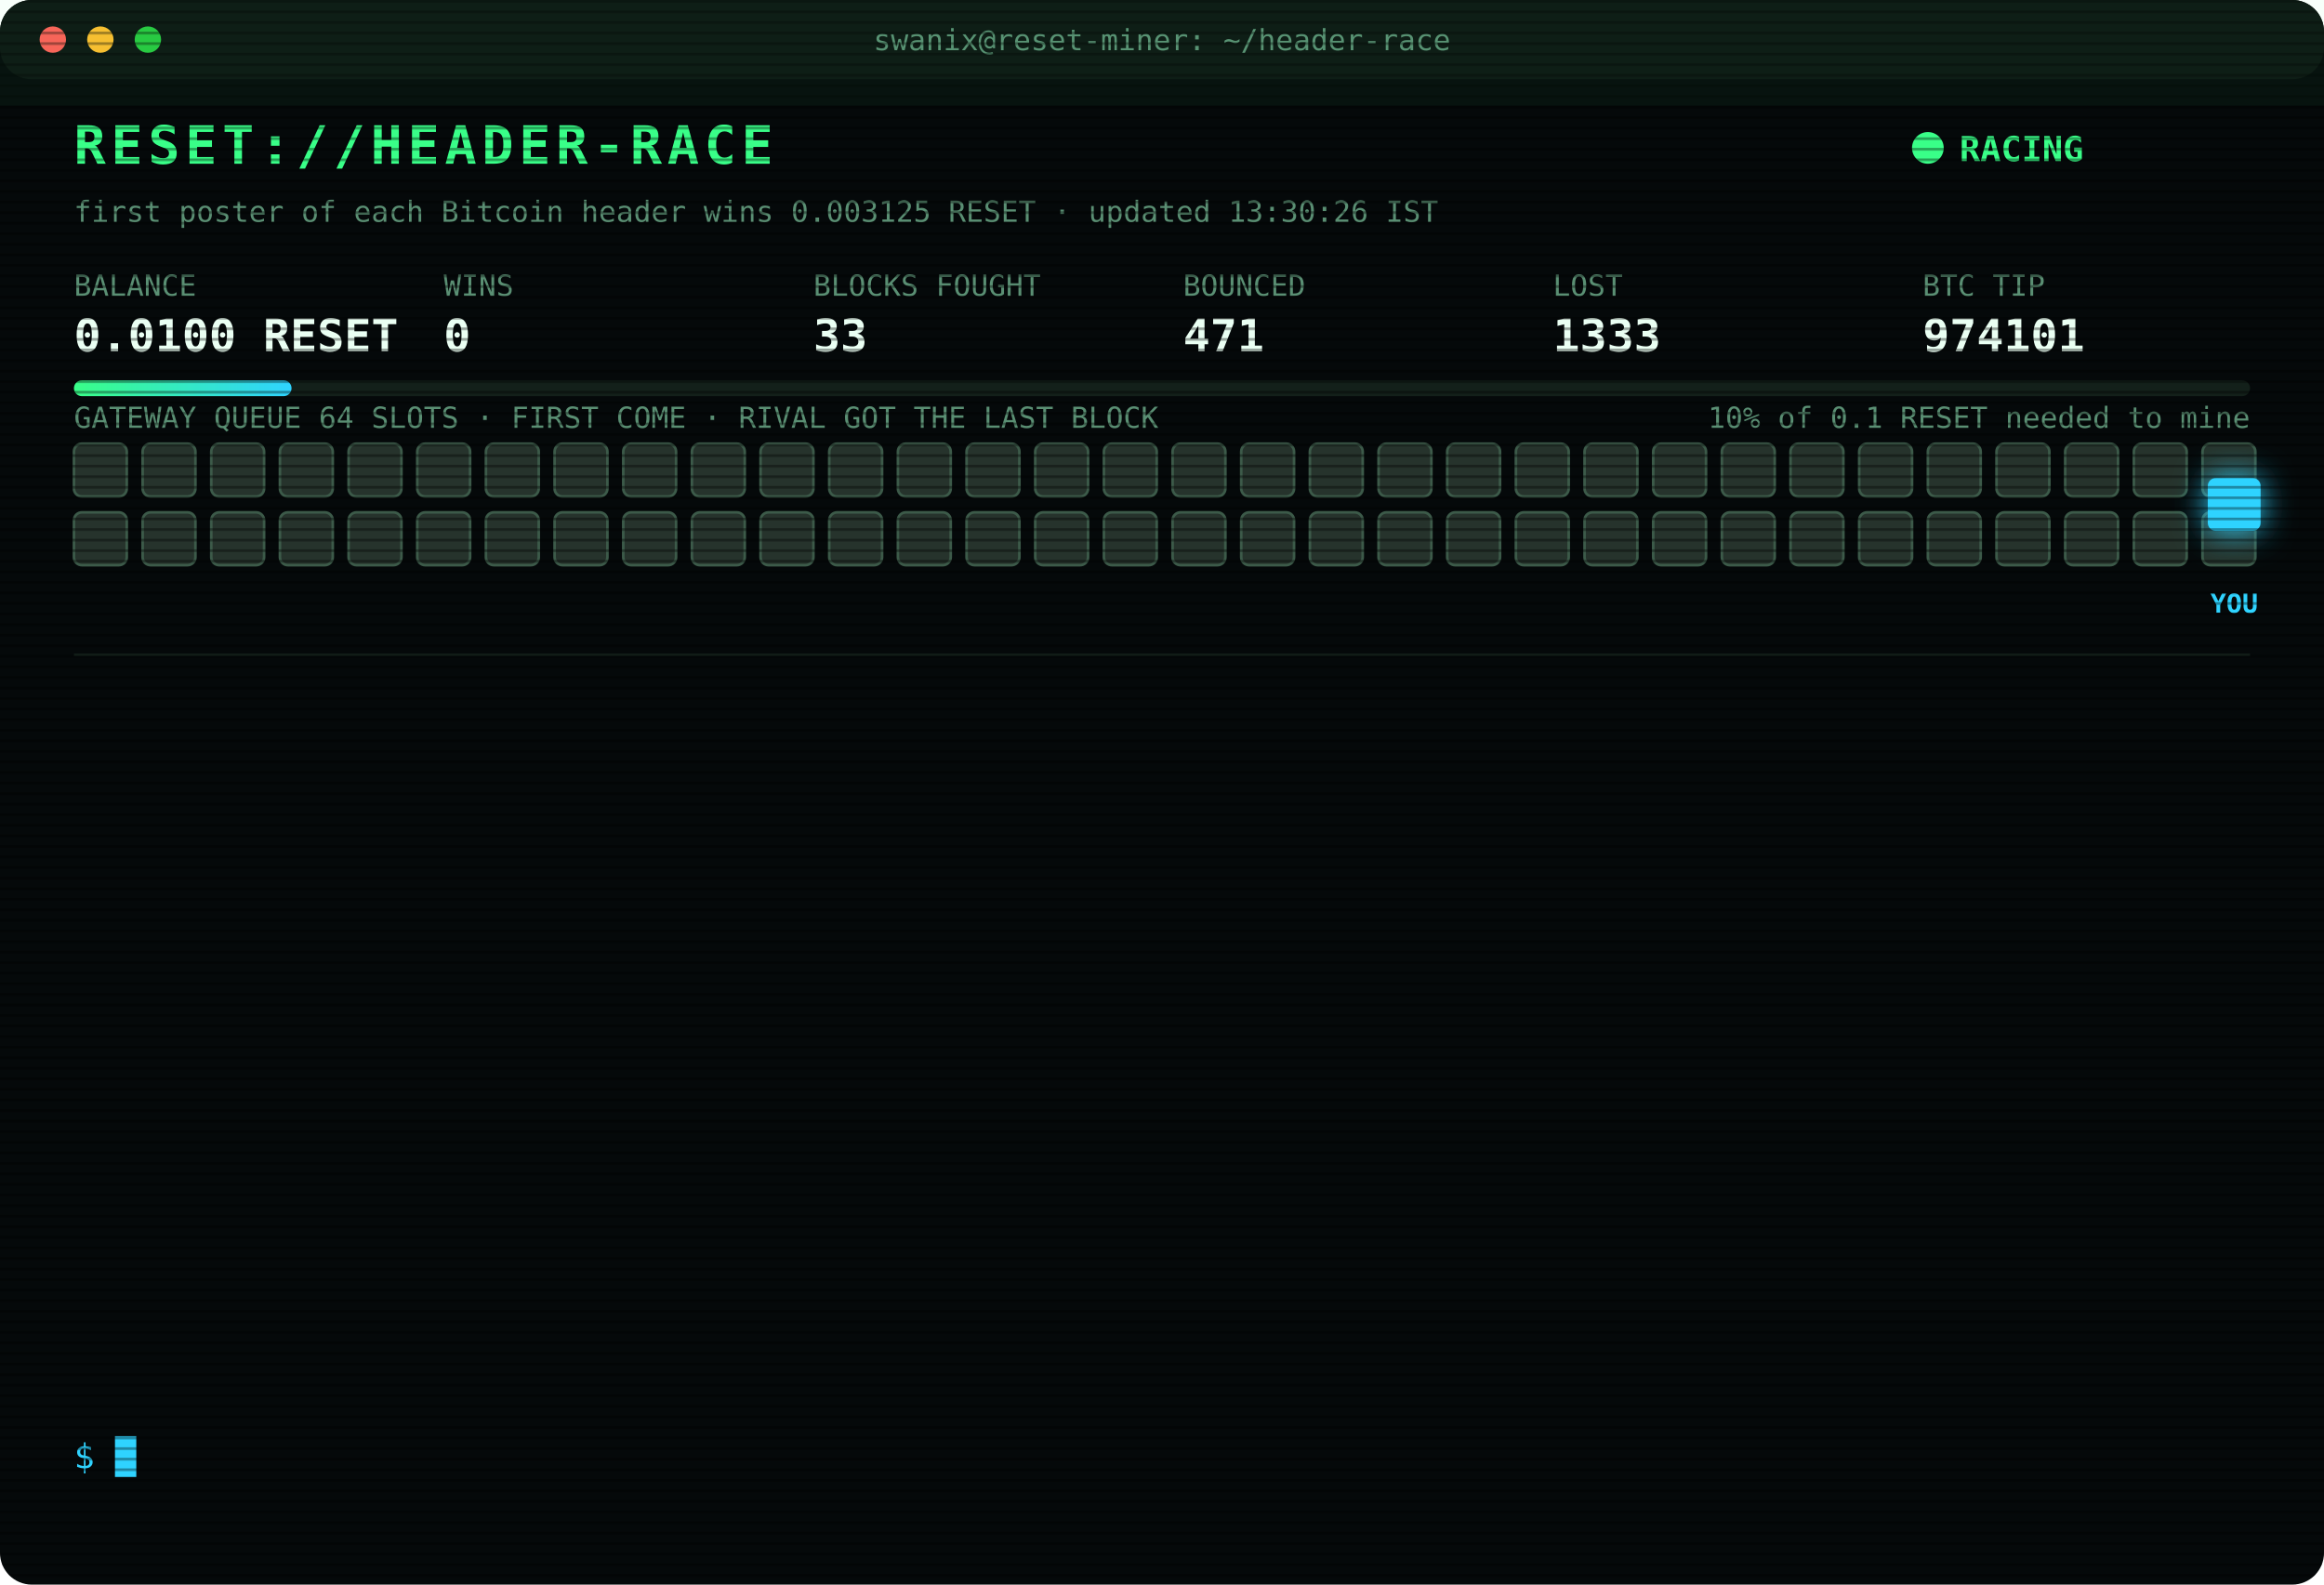
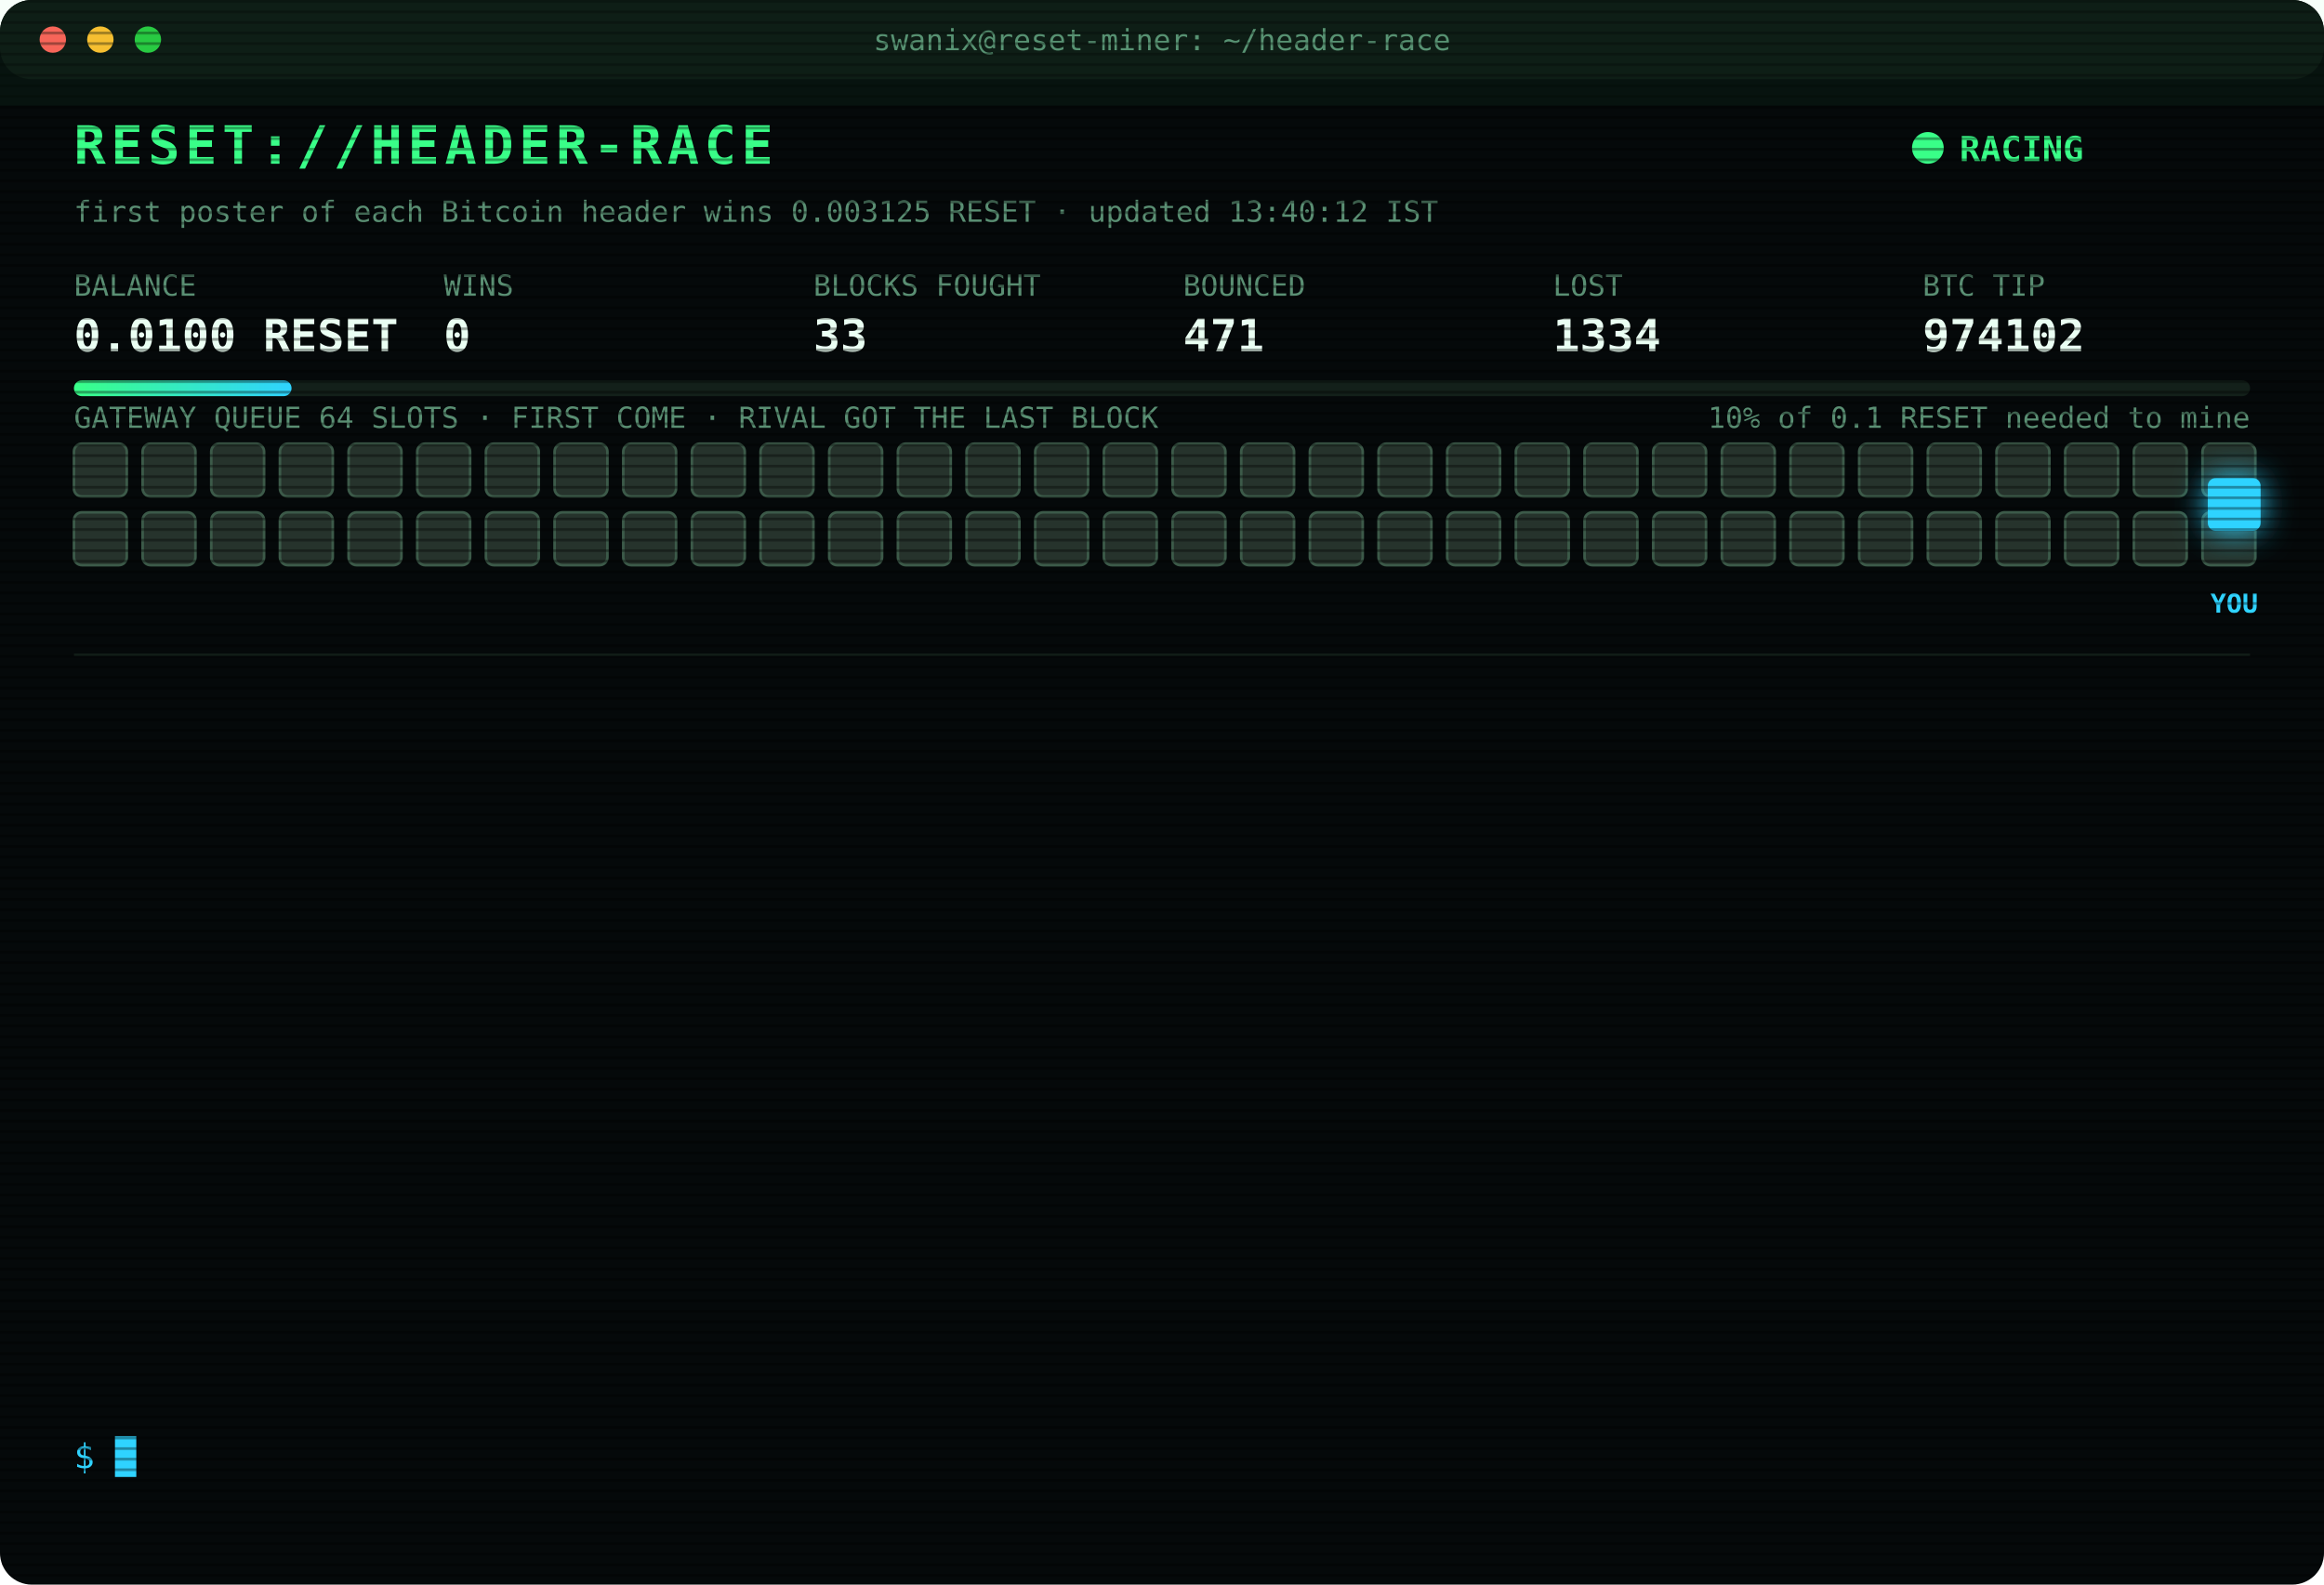
<svg xmlns="http://www.w3.org/2000/svg" width="880" height="600" viewBox="0 0 880 600" font-family="ui-monospace,SFMono-Regular,Menlo,Consolas,monospace">
  <style>
text{font-size:13px;fill:#7CFFB2}
.title{font-size:20px;font-weight:700;fill:#39FF88;letter-spacing:2px;animation:glitch 3s infinite steps(1)}
.sub{fill:#2fd3ff}.k{fill:#5a8f73;font-size:11px}.v{font-size:17px;font-weight:700;fill:#eafff3}
.ts{fill:#3f6b56}.boot{fill:#2fd3ff}.dim{fill:#5a8f73}.bad{fill:#ff4d6d}.warn{fill:#ffd23f}.mag{fill:#ff5cf0}.win{fill:#39FF88;font-weight:700}
.tag{font-size:10px;fill:#2fd3ff;font-weight:700}
.rival{fill:#26332c;stroke:#3c5a49;animation:jam 1.2s infinite alternate}
.idle{fill:#141c18;stroke:#22302a;animation:breathe 4s infinite}
.me{fill:#2fd3ff;filter:drop-shadow(0 0 6px #2fd3ff)}
.hover{animation:nudge 1.1s infinite ease-in-out}.bounce{animation:kick 1.4s infinite}
.ln{opacity:0;animation:in .4s forwards}
.cur{animation:blink 1s infinite steps(1)}
.scan{animation:scan 6s infinite linear}
.led{animation:blink 1.4s infinite}
@keyframes in{from{opacity:0;transform:translateX(-6px)}to{opacity:1;transform:none}}
@keyframes blink{50%{opacity:0}}
@keyframes jam{to{fill:#33463b}}
@keyframes breathe{50%{opacity:.4}}
@keyframes nudge{50%{transform:translateX(-10px)}}
@keyframes kick{0%,100%{transform:none}30%{transform:translateX(-14px)}55%{transform:translateX(10px) translateY(-6px)}}
@keyframes glitch{0%,92%{transform:none}93%{transform:translateX(2px);fill:#ff4d6d}95%{transform:translateX(-2px);fill:#2fd3ff}97%{transform:none}}
@keyframes scan{from{transform:translateY(-40px)}to{transform:translateY(600px)}}
</style>
  <defs>
    <pattern id="sl" width="4" height="4" patternUnits="userSpaceOnUse">
      <rect width="4" height="1" fill="#000" opacity=".35" />
    </pattern>
    <linearGradient id="bar">
      <stop offset="0" stop-color="#39FF88" />
      <stop offset="1" stop-color="#2fd3ff" />
    </linearGradient>
  </defs>
  <rect width="880" height="600" rx="12" fill="#05090a" />
  <rect width="880" height="30" rx="12" fill="#0d1512" />
  <circle cx="20" cy="15" r="5" fill="#ff5f57" />
  <circle cx="38" cy="15" r="5" fill="#febc2e" />
  <circle cx="56" cy="15" r="5" fill="#28c840" />
  <text x="440" y="19" text-anchor="middle" class="k">swanix@reset-miner: ~/header-race</text>
  <text x="28" y="62" class="title">RESET://HEADER-RACE</text>
  <circle class="led" cx="730" cy="56" r="6" fill="#39FF88" />
  <text x="742" y="61" class="win">RACING</text>
-   <text x="28" y="84" class="k">first poster of each Bitcoin header wins 0.003125 RESET · updated 13:30:26 IST</text>
+   <text x="28" y="84" class="k">first poster of each Bitcoin header wins 0.003125 RESET · updated 13:40:12 IST</text>
  <text x="28" y="112" class="k">BALANCE</text>
  <text x="28" y="133" class="v">0.0100 RESET</text>
  <text x="168" y="112" class="k">WINS</text>
  <text x="168" y="133" class="v">0</text>
  <text x="308" y="112" class="k">BLOCKS FOUGHT</text>
  <text x="308" y="133" class="v">33</text>
  <text x="448" y="112" class="k">BOUNCED</text>
  <text x="448" y="133" class="v">471</text>
  <text x="588" y="112" class="k">LOST</text>
-   <text x="588" y="133" class="v">1333</text>
+   <text x="588" y="133" class="v">1334</text>
  <text x="728" y="112" class="k">BTC TIP</text>
-   <text x="728" y="133" class="v">974101</text>
+   <text x="728" y="133" class="v">974102</text>
  <rect x="28" y="144" width="824" height="6" rx="3" fill="#13201a" />
  <rect x="28" y="144" width="82.4" height="6" rx="3" fill="url(#bar)" />
  <text x="852" y="162" text-anchor="end" class="k">10% of 0.1 RESET needed to mine</text>
  <text x="28" y="162" class="k">GATEWAY QUEUE 64 SLOTS · FIRST COME · RIVAL GOT THE LAST BLOCK</text>
  <rect class="rival" x="28" y="168" width="20" height="20" rx="3" style="animation-delay:0.00s" />
  <rect class="rival" x="54" y="168" width="20" height="20" rx="3" style="animation-delay:0.05s" />
  <rect class="rival" x="80" y="168" width="20" height="20" rx="3" style="animation-delay:0.10s" />
  <rect class="rival" x="106" y="168" width="20" height="20" rx="3" style="animation-delay:0.15s" />
  <rect class="rival" x="132" y="168" width="20" height="20" rx="3" style="animation-delay:0.20s" />
  <rect class="rival" x="158" y="168" width="20" height="20" rx="3" style="animation-delay:0.25s" />
  <rect class="rival" x="184" y="168" width="20" height="20" rx="3" style="animation-delay:0.30s" />
  <rect class="rival" x="210" y="168" width="20" height="20" rx="3" style="animation-delay:0.35s" />
  <rect class="rival" x="236" y="168" width="20" height="20" rx="3" style="animation-delay:0.40s" />
  <rect class="rival" x="262" y="168" width="20" height="20" rx="3" style="animation-delay:0.45s" />
  <rect class="rival" x="288" y="168" width="20" height="20" rx="3" style="animation-delay:0.50s" />
  <rect class="rival" x="314" y="168" width="20" height="20" rx="3" style="animation-delay:0.55s" />
  <rect class="rival" x="340" y="168" width="20" height="20" rx="3" style="animation-delay:0.60s" />
  <rect class="rival" x="366" y="168" width="20" height="20" rx="3" style="animation-delay:0.65s" />
  <rect class="rival" x="392" y="168" width="20" height="20" rx="3" style="animation-delay:0.70s" />
  <rect class="rival" x="418" y="168" width="20" height="20" rx="3" style="animation-delay:0.75s" />
  <rect class="rival" x="444" y="168" width="20" height="20" rx="3" style="animation-delay:0.80s" />
  <rect class="rival" x="470" y="168" width="20" height="20" rx="3" style="animation-delay:0.85s" />
  <rect class="rival" x="496" y="168" width="20" height="20" rx="3" style="animation-delay:0.90s" />
  <rect class="rival" x="522" y="168" width="20" height="20" rx="3" style="animation-delay:0.95s" />
  <rect class="rival" x="548" y="168" width="20" height="20" rx="3" style="animation-delay:1.00s" />
  <rect class="rival" x="574" y="168" width="20" height="20" rx="3" style="animation-delay:1.05s" />
  <rect class="rival" x="600" y="168" width="20" height="20" rx="3" style="animation-delay:1.10s" />
  <rect class="rival" x="626" y="168" width="20" height="20" rx="3" style="animation-delay:1.15s" />
  <rect class="rival" x="652" y="168" width="20" height="20" rx="3" style="animation-delay:1.20s" />
  <rect class="rival" x="678" y="168" width="20" height="20" rx="3" style="animation-delay:1.25s" />
  <rect class="rival" x="704" y="168" width="20" height="20" rx="3" style="animation-delay:1.30s" />
  <rect class="rival" x="730" y="168" width="20" height="20" rx="3" style="animation-delay:1.35s" />
  <rect class="rival" x="756" y="168" width="20" height="20" rx="3" style="animation-delay:1.40s" />
  <rect class="rival" x="782" y="168" width="20" height="20" rx="3" style="animation-delay:1.45s" />
  <rect class="rival" x="808" y="168" width="20" height="20" rx="3" style="animation-delay:1.50s" />
  <rect class="rival" x="834" y="168" width="20" height="20" rx="3" style="animation-delay:1.55s" />
  <rect class="rival" x="28" y="194" width="20" height="20" rx="3" style="animation-delay:1.60s" />
  <rect class="rival" x="54" y="194" width="20" height="20" rx="3" style="animation-delay:1.65s" />
  <rect class="rival" x="80" y="194" width="20" height="20" rx="3" style="animation-delay:1.70s" />
  <rect class="rival" x="106" y="194" width="20" height="20" rx="3" style="animation-delay:1.75s" />
  <rect class="rival" x="132" y="194" width="20" height="20" rx="3" style="animation-delay:1.80s" />
  <rect class="rival" x="158" y="194" width="20" height="20" rx="3" style="animation-delay:1.85s" />
  <rect class="rival" x="184" y="194" width="20" height="20" rx="3" style="animation-delay:1.90s" />
  <rect class="rival" x="210" y="194" width="20" height="20" rx="3" style="animation-delay:1.95s" />
  <rect class="rival" x="236" y="194" width="20" height="20" rx="3" style="animation-delay:2.00s" />
  <rect class="rival" x="262" y="194" width="20" height="20" rx="3" style="animation-delay:2.05s" />
  <rect class="rival" x="288" y="194" width="20" height="20" rx="3" style="animation-delay:2.10s" />
  <rect class="rival" x="314" y="194" width="20" height="20" rx="3" style="animation-delay:2.15s" />
  <rect class="rival" x="340" y="194" width="20" height="20" rx="3" style="animation-delay:2.20s" />
  <rect class="rival" x="366" y="194" width="20" height="20" rx="3" style="animation-delay:2.25s" />
  <rect class="rival" x="392" y="194" width="20" height="20" rx="3" style="animation-delay:2.30s" />
  <rect class="rival" x="418" y="194" width="20" height="20" rx="3" style="animation-delay:2.35s" />
  <rect class="rival" x="444" y="194" width="20" height="20" rx="3" style="animation-delay:2.40s" />
  <rect class="rival" x="470" y="194" width="20" height="20" rx="3" style="animation-delay:2.45s" />
  <rect class="rival" x="496" y="194" width="20" height="20" rx="3" style="animation-delay:2.50s" />
  <rect class="rival" x="522" y="194" width="20" height="20" rx="3" style="animation-delay:2.55s" />
  <rect class="rival" x="548" y="194" width="20" height="20" rx="3" style="animation-delay:2.60s" />
  <rect class="rival" x="574" y="194" width="20" height="20" rx="3" style="animation-delay:2.65s" />
  <rect class="rival" x="600" y="194" width="20" height="20" rx="3" style="animation-delay:2.70s" />
  <rect class="rival" x="626" y="194" width="20" height="20" rx="3" style="animation-delay:2.75s" />
  <rect class="rival" x="652" y="194" width="20" height="20" rx="3" style="animation-delay:2.80s" />
  <rect class="rival" x="678" y="194" width="20" height="20" rx="3" style="animation-delay:2.85s" />
  <rect class="rival" x="704" y="194" width="20" height="20" rx="3" style="animation-delay:2.90s" />
  <rect class="rival" x="730" y="194" width="20" height="20" rx="3" style="animation-delay:2.95s" />
  <rect class="rival" x="756" y="194" width="20" height="20" rx="3" style="animation-delay:3.00s" />
  <rect class="rival" x="782" y="194" width="20" height="20" rx="3" style="animation-delay:3.05s" />
  <rect class="rival" x="808" y="194" width="20" height="20" rx="3" style="animation-delay:3.10s" />
  <rect class="rival" x="834" y="194" width="20" height="20" rx="3" style="animation-delay:3.15s" />
  <g class="hover">
    <rect class="me" x="836" y="181" width="20" height="20" rx="3" />
    <text class="tag" x="846" y="232" text-anchor="middle">YOU</text>
  </g>
  <line x1="28" x2="852" y1="248" y2="248" stroke="#13201a" />
  <g class="ln" style="animation-delay:0.40s">
-     <text x="28" y="270" class="ts">11:54:34</text>
-     <text x="104" y="270" class="bad">[LOST] #974090 taken by a rival miner</text>
+     <text x="28" y="270" class="ts">11:59:29</text>
+     <text x="104" y="270" class="bad">[LOST] #974091 taken by a rival miner</text>
  </g>
  <g class="ln" style="animation-delay:0.65s">
-     <text x="28" y="292" class="ts">11:59:29</text>
-     <text x="104" y="292" class="bad">[LOST] #974091 taken by a rival miner</text>
+     <text x="28" y="292" class="ts">12:00:40</text>
+     <text x="104" y="292" class="bad">[LOST] #974092 taken by a rival miner</text>
  </g>
  <g class="ln" style="animation-delay:0.90s">
-     <text x="28" y="314" class="ts">12:00:40</text>
-     <text x="104" y="314" class="bad">[LOST] #974092 taken by a rival miner</text>
+     <text x="28" y="314" class="ts">12:16:36</text>
+     <text x="104" y="314" class="bad">[LOST] #974093 taken by a rival miner</text>
  </g>
  <g class="ln" style="animation-delay:1.15s">
-     <text x="28" y="336" class="ts">12:16:36</text>
-     <text x="104" y="336" class="bad">[LOST] #974093 taken by a rival miner</text>
+     <text x="28" y="336" class="ts">12:29:56</text>
+     <text x="104" y="336" class="bad">[LOST] #974094 taken by a rival miner</text>
  </g>
  <g class="ln" style="animation-delay:1.40s">
-     <text x="28" y="358" class="ts">12:29:56</text>
-     <text x="104" y="358" class="bad">[LOST] #974094 taken by a rival miner</text>
+     <text x="28" y="358" class="ts">12:40:07</text>
+     <text x="104" y="358" class="bad">[LOST] #974095 taken by a rival miner</text>
  </g>
  <g class="ln" style="animation-delay:1.65s">
-     <text x="28" y="380" class="ts">12:40:07</text>
-     <text x="104" y="380" class="bad">[LOST] #974095 taken by a rival miner</text>
+     <text x="28" y="380" class="ts">12:41:05</text>
+     <text x="104" y="380" class="bad">[LOST] #974096 taken by a rival miner</text>
  </g>
  <g class="ln" style="animation-delay:1.90s">
-     <text x="28" y="402" class="ts">12:41:05</text>
-     <text x="104" y="402" class="bad">[LOST] #974096 taken by a rival miner</text>
+     <text x="28" y="402" class="ts">12:46:36</text>
+     <text x="104" y="402" class="bad">[LOST] #974097 taken by a rival miner</text>
  </g>
  <g class="ln" style="animation-delay:2.15s">
-     <text x="28" y="424" class="ts">12:46:36</text>
-     <text x="104" y="424" class="bad">[LOST] #974097 taken by a rival miner</text>
+     <text x="28" y="424" class="ts">12:49:54</text>
+     <text x="104" y="424" class="bad">[LOST] #974098 taken by a rival miner</text>
  </g>
  <g class="ln" style="animation-delay:2.40s">
-     <text x="28" y="446" class="ts">12:49:54</text>
-     <text x="104" y="446" class="bad">[LOST] #974098 taken by a rival miner</text>
+     <text x="28" y="446" class="ts">13:01:06</text>
+     <text x="104" y="446" class="bad">[LOST] #974099 taken by a rival miner</text>
  </g>
  <g class="ln" style="animation-delay:2.65s">
-     <text x="28" y="468" class="ts">13:01:06</text>
-     <text x="104" y="468" class="bad">[LOST] #974099 taken by a rival miner</text>
+     <text x="28" y="468" class="ts">13:03:43</text>
+     <text x="104" y="468" class="bad">[GATEWAY DOWN] no response · 5001ms</text>
  </g>
  <g class="ln" style="animation-delay:2.90s">
-     <text x="28" y="490" class="ts">13:03:43</text>
-     <text x="104" y="490" class="bad">[GATEWAY DOWN] no response · 5001ms</text>
+     <text x="28" y="490" class="ts">13:04:22</text>
+     <text x="104" y="490" class="bad">[LOST] #974100 taken by a rival miner</text>
  </g>
  <g class="ln" style="animation-delay:3.15s">
-     <text x="28" y="512" class="ts">13:04:22</text>
-     <text x="104" y="512" class="bad">[LOST] #974100 taken by a rival miner</text>
+     <text x="28" y="512" class="ts">13:12:13</text>
+     <text x="104" y="512" class="bad">[LOST] #974101 taken by a rival miner</text>
  </g>
  <g class="ln" style="animation-delay:3.40s">
-     <text x="28" y="534" class="ts">13:12:13</text>
-     <text x="104" y="534" class="bad">[LOST] #974101 taken by a rival miner</text>
+     <text x="28" y="534" class="ts">13:40:12</text>
+     <text x="104" y="534" class="bad">[LOST] #974102 taken by a rival miner</text>
  </g>
  <text x="28" y="556" class="sub">$ <tspan class="cur">█</tspan>
  </text>
  <rect width="880" height="600" rx="12" fill="url(#sl)" pointer-events="none" />
  <rect class="scan" width="880" height="40" fill="#39FF88" opacity=".04" />
</svg>
